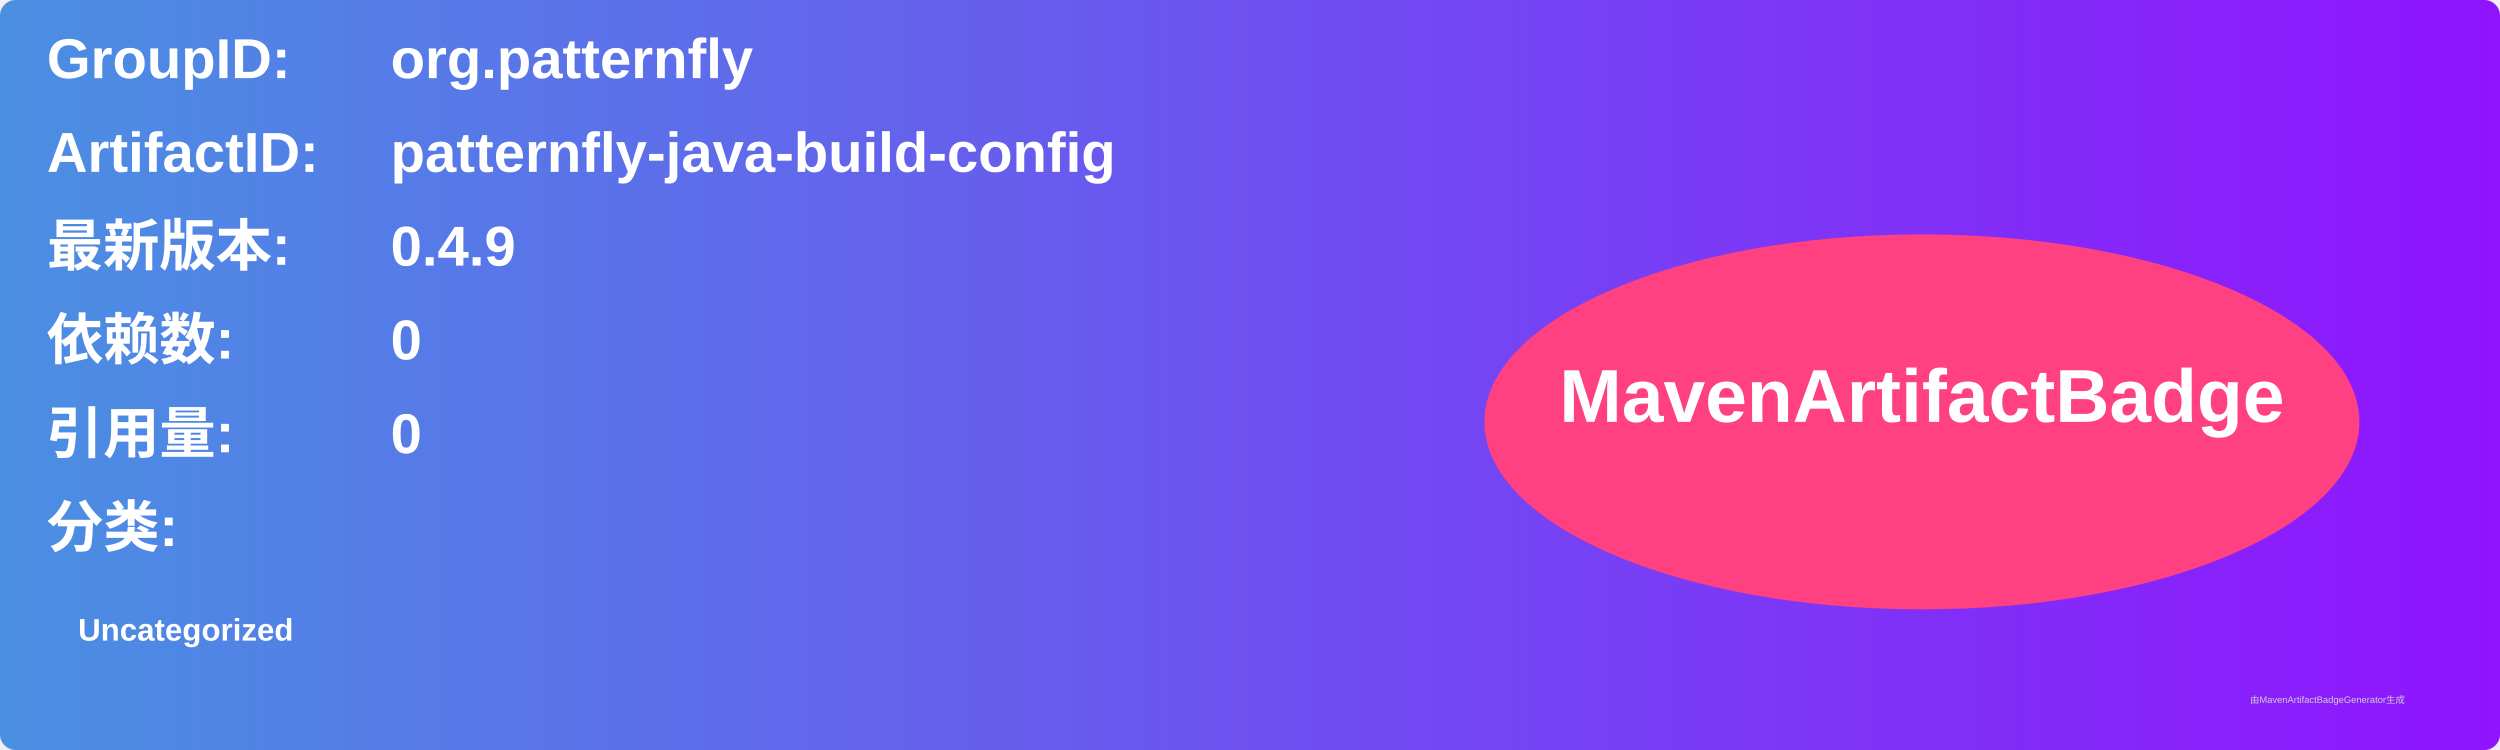
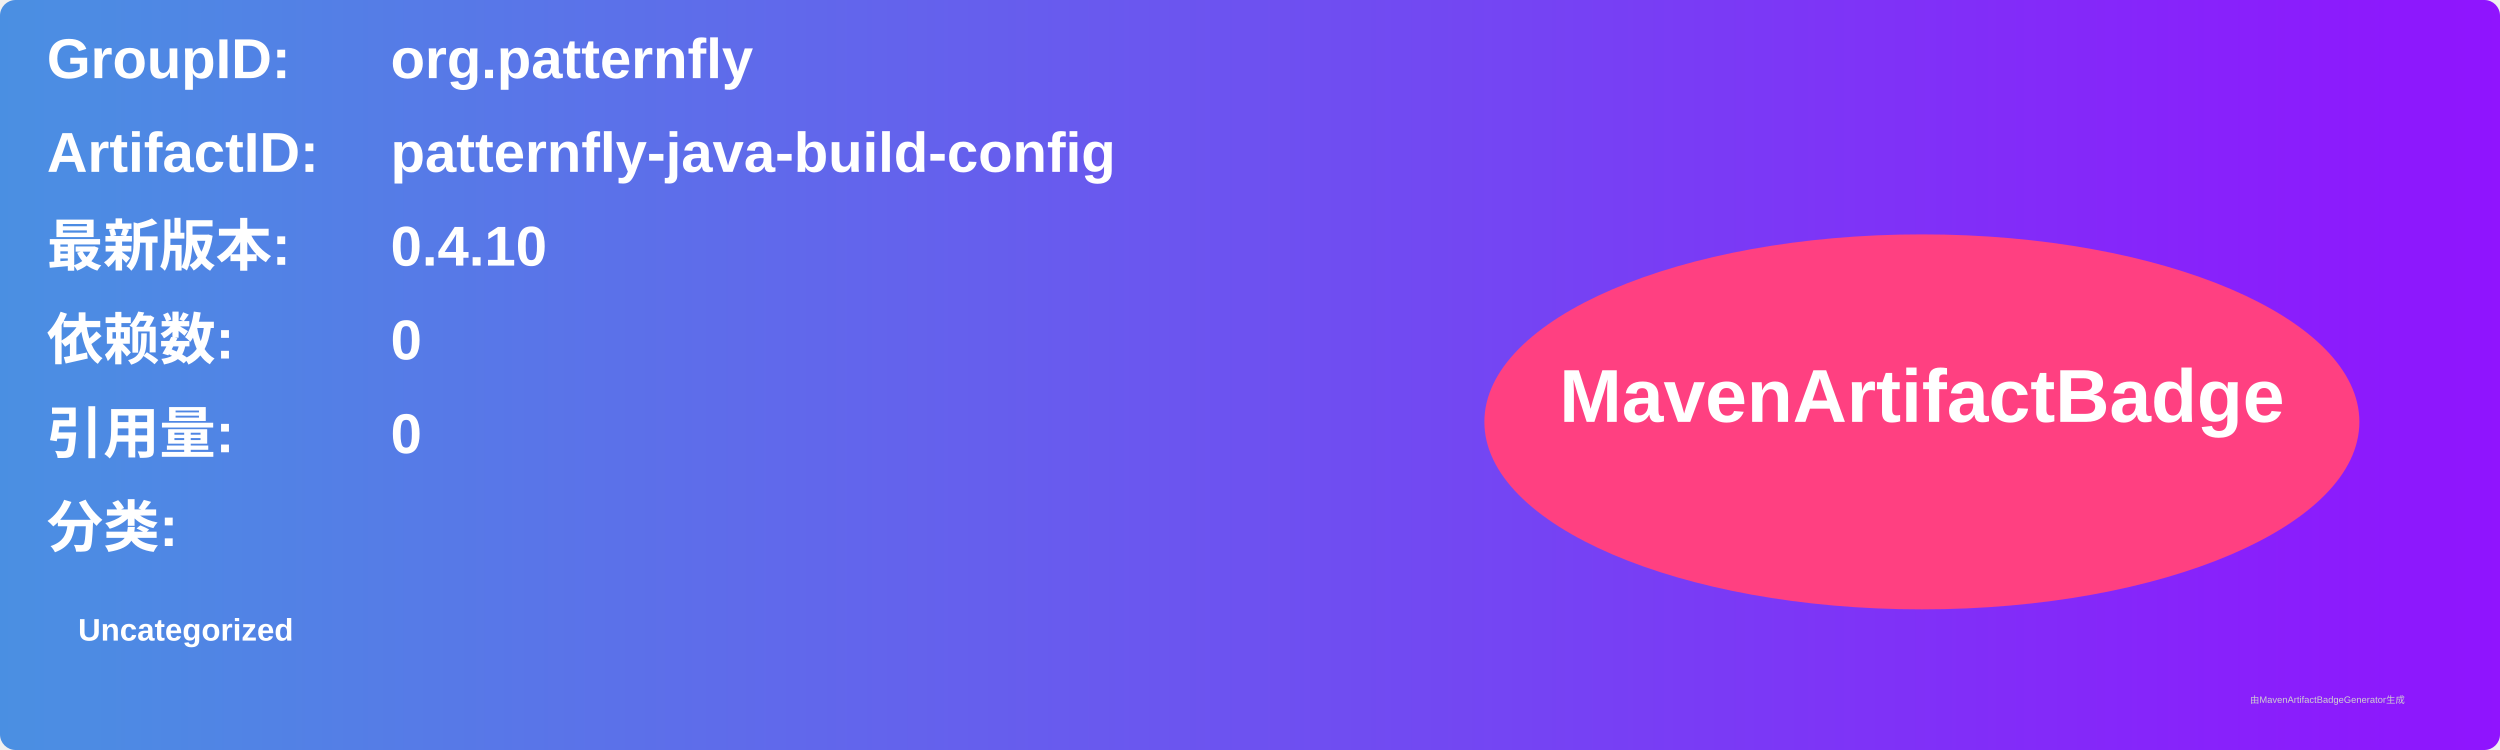
<svg xmlns="http://www.w3.org/2000/svg" width="800" height="240" viewBox="0 0 800 240">
  <linearGradient id="grad" x1="0%" y1="0%" x2="100%" y2="0%">
    <stop offset="0%" stop-color="#4a90e2" />
    <stop offset="100%" stop-color="#9013fe" />
  </linearGradient>
  <rect width="100%" height="100%" rx="5" ry="5" fill="url(#grad)" />
  <g transform="translate(15, 15)">
    <text x="0" y="10" font-family="Arial" font-size="18" fill="white" font-weight="bold" width="260">GroupID:</text>
    <text x="110" y="10" font-family="Arial" font-size="18" fill="white" font-weight="bold" width="460">org.patternfly</text>
    <text x="0" y="40" font-family="Arial" font-size="18" fill="white" font-weight="bold" width="260">ArtifactID:</text>
    <text x="110" y="40" font-family="Arial" font-size="18" fill="white" font-weight="bold" width="460">patternfly-java-build-config</text>
    <text x="0" y="70" font-family="Arial" font-size="18" fill="white" font-weight="bold">最新版本:</text>
    <text x="110" y="70" font-family="Arial" font-size="18" fill="white" font-weight="bold">
-       <tspan font-weight="bold">0.4.9</tspan>
+       <tspan font-weight="bold">0.4.10</tspan>
    </text>
    <text x="0" y="100" font-family="Arial" font-size="18" fill="white" font-weight="bold">依赖数: </text>
    <text x="110" y="100" font-family="Arial" font-size="18" fill="white">
      <tspan font-weight="bold">0</tspan>
    </text>
    <text x="0" y="130" font-family="Arial" font-size="18" fill="white" font-weight="bold">引用量: </text>
    <text x="110" y="130" font-family="Arial" font-size="18" fill="white">
      <tspan font-weight="bold">0</tspan>
    </text>
    <text x="0" y="160" font-family="Arial" font-size="18" fill="white" font-weight="bold">分类:</text>
    <text x="10" y="190" font-family="Arial" font-size="10" fill="white">
      <tspan font-weight="bold">Uncategorized</tspan>
    </text>
    <ellipse cx="600" cy="120" rx="140" ry="60" fill="#ff4081" />
    <text x="600" y="120" text-anchor="middle" font-family="Arial" font-size="24" fill="white" font-weight="bold">MavenArtifactBadge</text>
  </g>
  <text x="720" y="225" font-family="Arial" font-size="3" fill="#d0d0d0">由MavenArtifactBadgeGenerator生成</text>
</svg>
